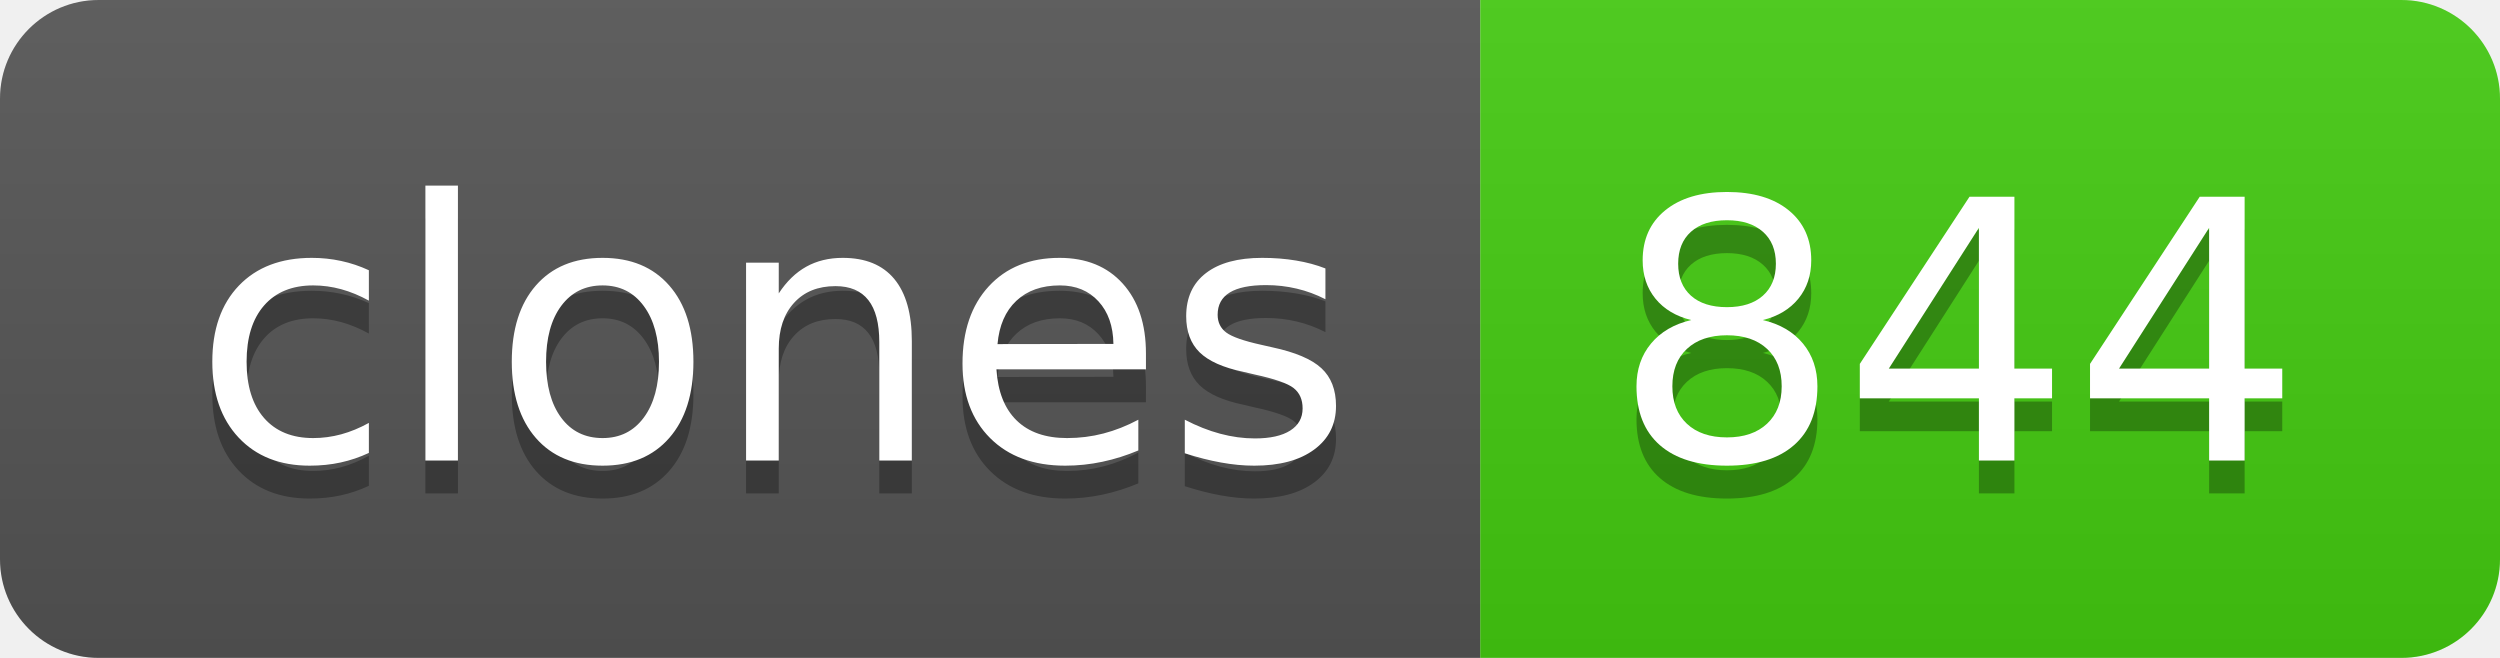
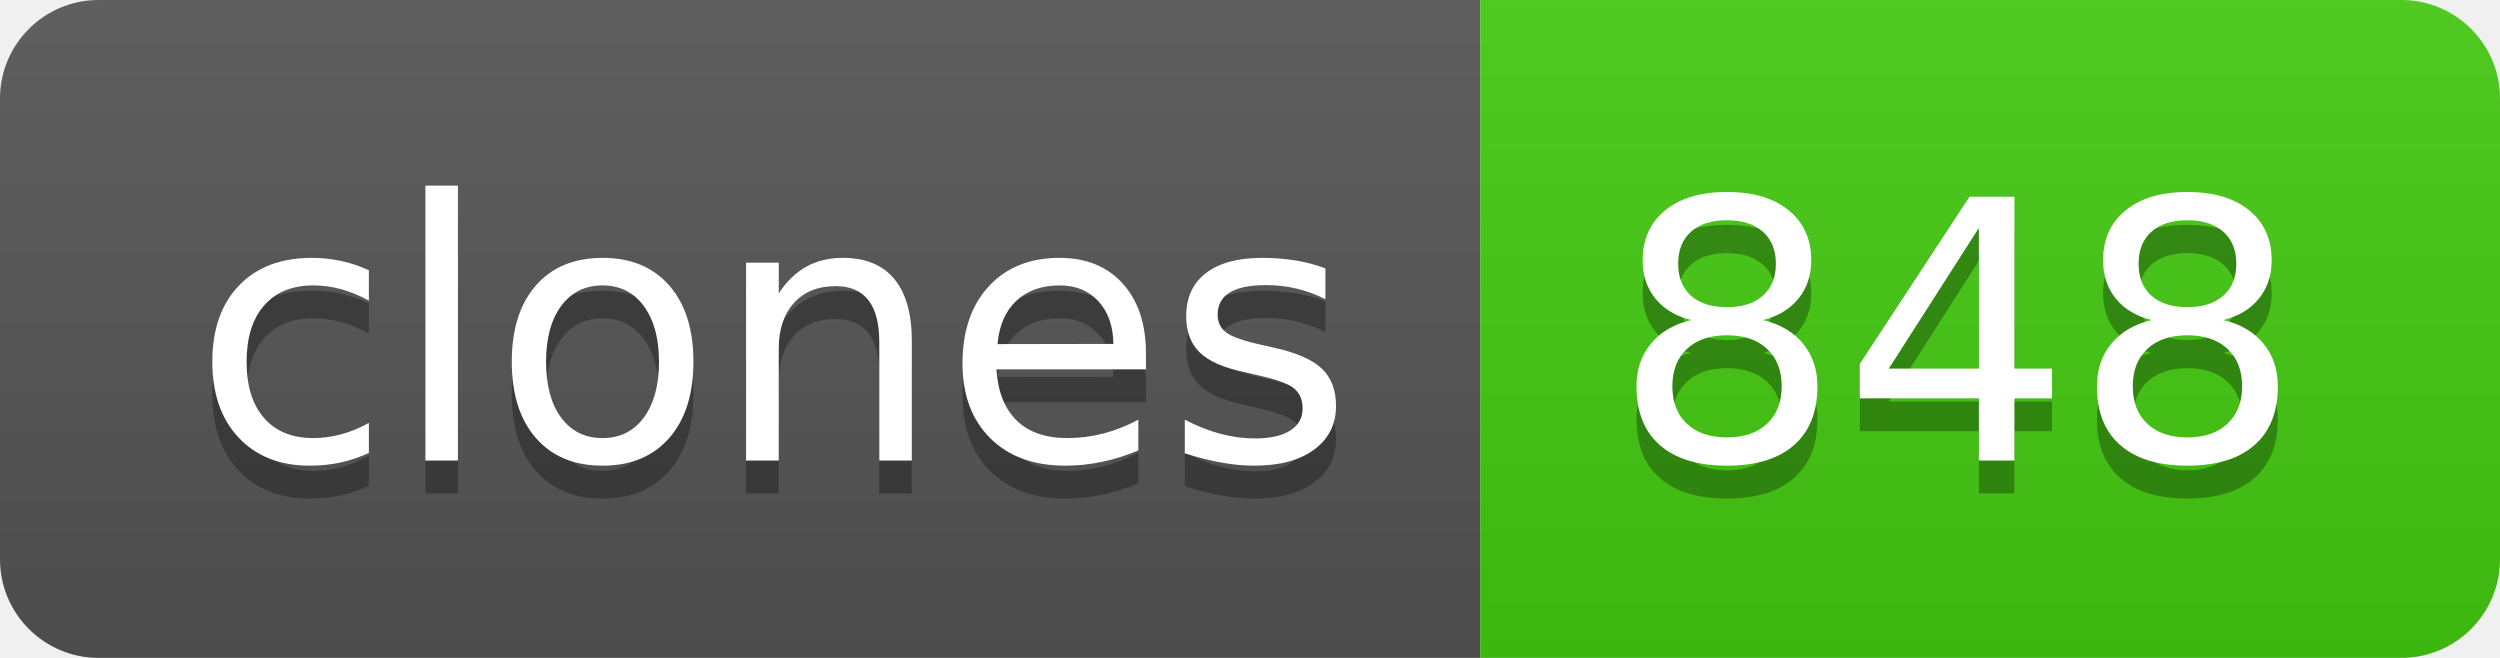
- <svg xmlns="http://www.w3.org/2000/svg" width="76" height="20" role="img" aria-label="clones: 844">
+ <svg xmlns="http://www.w3.org/2000/svg" width="76" height="20" role="img" aria-label="clones: 848">
  <linearGradient id="s" x2="0" y2="100%">
    <stop offset="0" stop-color="#bbb" stop-opacity=".1" />
    <stop offset="1" stop-opacity=".1" />
  </linearGradient>
  <clipPath id="r">
    <rect width="76" height="20" rx="3" fill="#fff" />
  </clipPath>
  <g clip-path="url(#r)">
    <rect width="45" height="20" fill="#555" />
    <rect x="45" width="31" height="20" fill="#4c1" />
    <rect width="76" height="20" fill="url(#s)" />
  </g>
  <g fill="#fff" text-anchor="middle" font-family="Verdana,Geneva,DejaVu Sans,sans-serif" text-rendering="geometricPrecision" font-size="110">
    <text aria-hidden="true" x="235" y="150" fill="#010101" fill-opacity=".3" transform="scale(.1)" textLength="350">clones</text>
    <text x="235" y="140" transform="scale(.1)" fill="#fff" textLength="350">clones</text>
-     <text aria-hidden="true" x="595" y="150" fill="#010101" fill-opacity=".3" transform="scale(.1)" textLength="210">844</text>
-     <text x="595" y="140" transform="scale(.1)" fill="#fff" textLength="210">844</text>
+     <text aria-hidden="true" x="595" y="150" fill="#010101" fill-opacity=".3" transform="scale(.1)" textLength="210">848</text>
+     <text x="595" y="140" transform="scale(.1)" fill="#fff" textLength="210">848</text>
  </g>
</svg>
